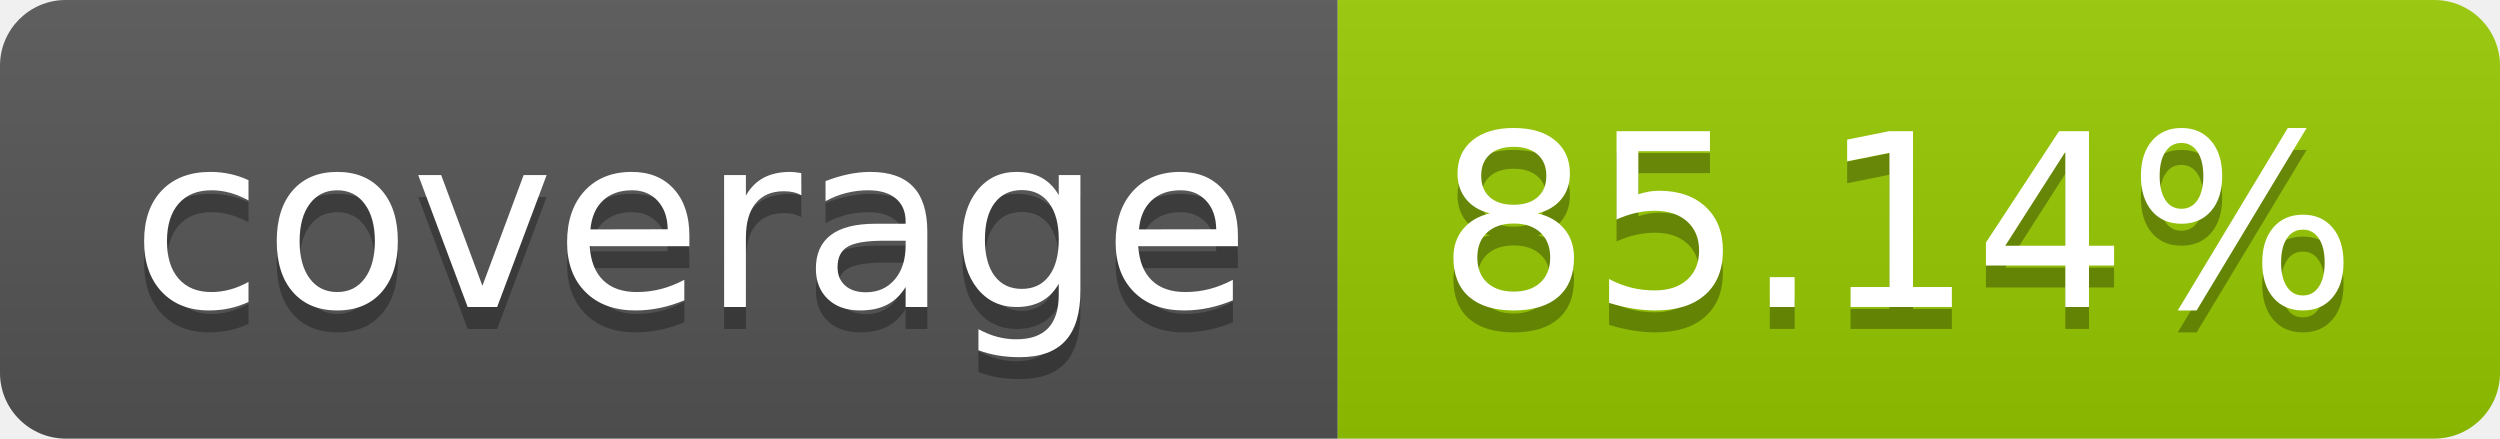
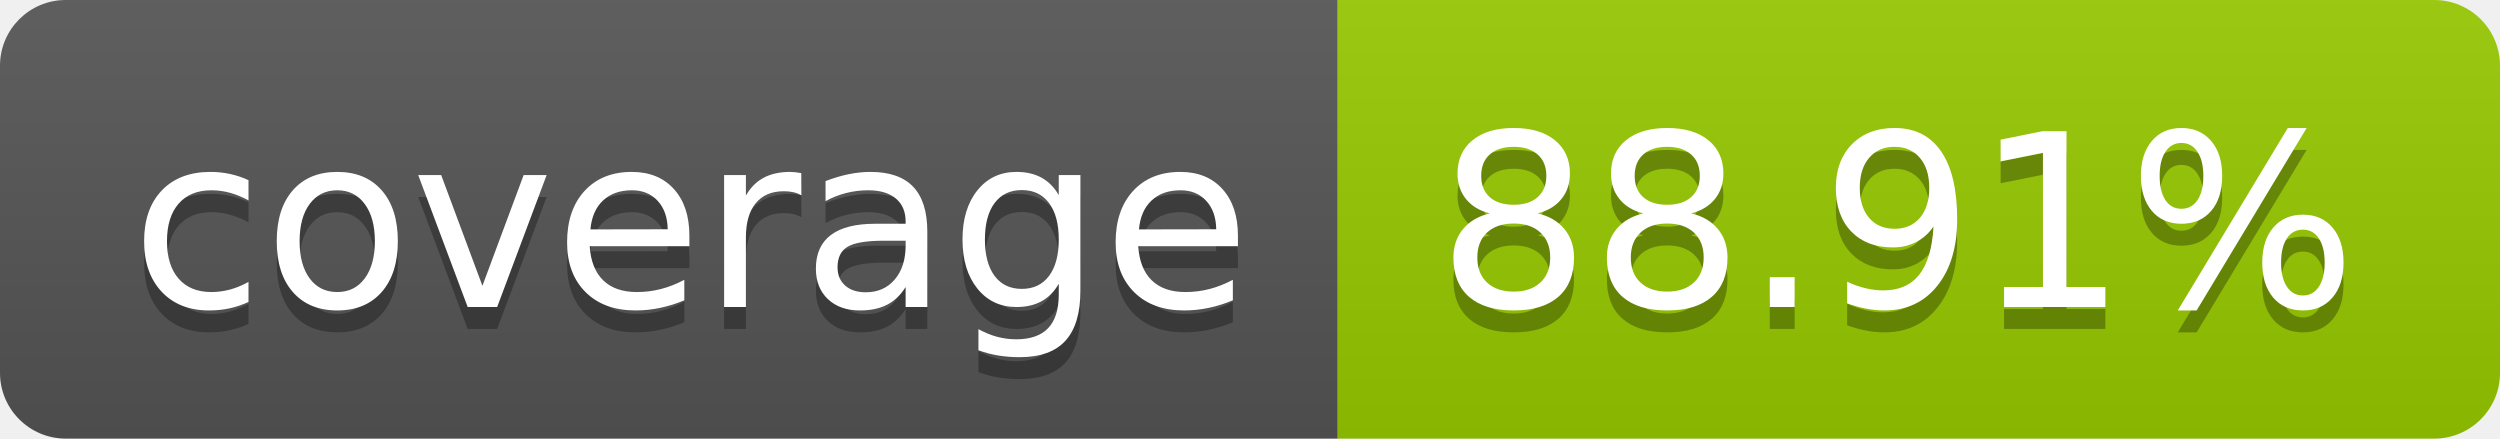
- <svg xmlns="http://www.w3.org/2000/svg" width="114" height="20" role="img" aria-label="coverage: 85.14%">
+ <svg xmlns="http://www.w3.org/2000/svg" width="114" height="20" role="img" aria-label="coverage: 88.91%">
  <linearGradient id="s" x2="0" y2="100%">
    <stop offset="0" stop-color="#bbb" stop-opacity=".1" />
    <stop offset="1" stop-opacity=".1" />
  </linearGradient>
  <clipPath id="r">
    <rect width="114" height="20" rx="3" fill="#fff" />
  </clipPath>
  <g clip-path="url(#r)">
    <rect width="61" height="20" fill="#555" />
    <rect x="61" width="53" height="20" fill="#97ca00" />
    <rect width="114" height="20" fill="url(#s)" />
  </g>
  <g fill="#fff" text-anchor="middle" font-family="Verdana,Geneva,DejaVu Sans,sans-serif" text-rendering="geometricPrecision" font-size="110">
    <text aria-hidden="true" x="315" y="150" fill="#010101" fill-opacity=".3" transform="scale(.1)" textLength="510">coverage</text>
    <text x="315" y="140" transform="scale(.1)" fill="#fff" textLength="510">coverage</text>
-     <text aria-hidden="true" x="865" y="150" fill="#010101" fill-opacity=".3" transform="scale(.1)" textLength="430">85.14%</text>
-     <text x="865" y="140" transform="scale(.1)" fill="#fff" textLength="430">85.14%</text>
+     <text aria-hidden="true" x="865" y="150" fill="#010101" fill-opacity=".3" transform="scale(.1)" textLength="430">88.91%</text>
+     <text x="865" y="140" transform="scale(.1)" fill="#fff" textLength="430">88.91%</text>
  </g>
</svg>
